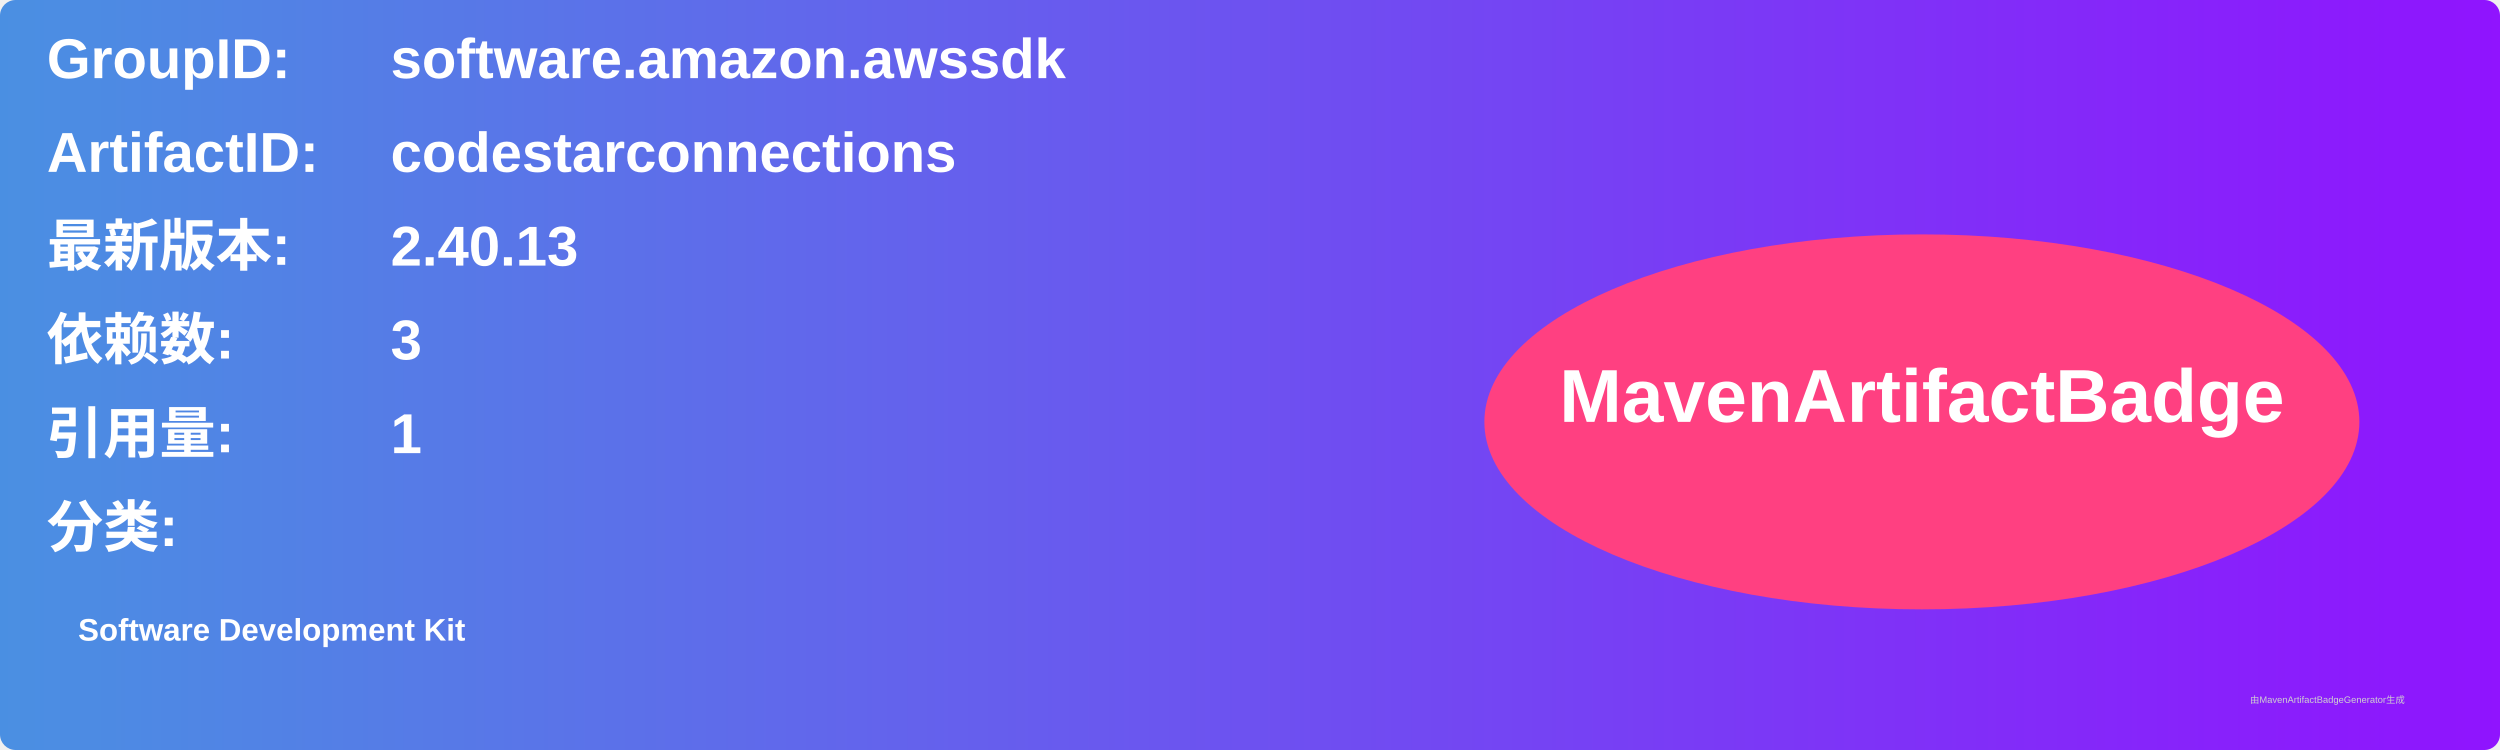
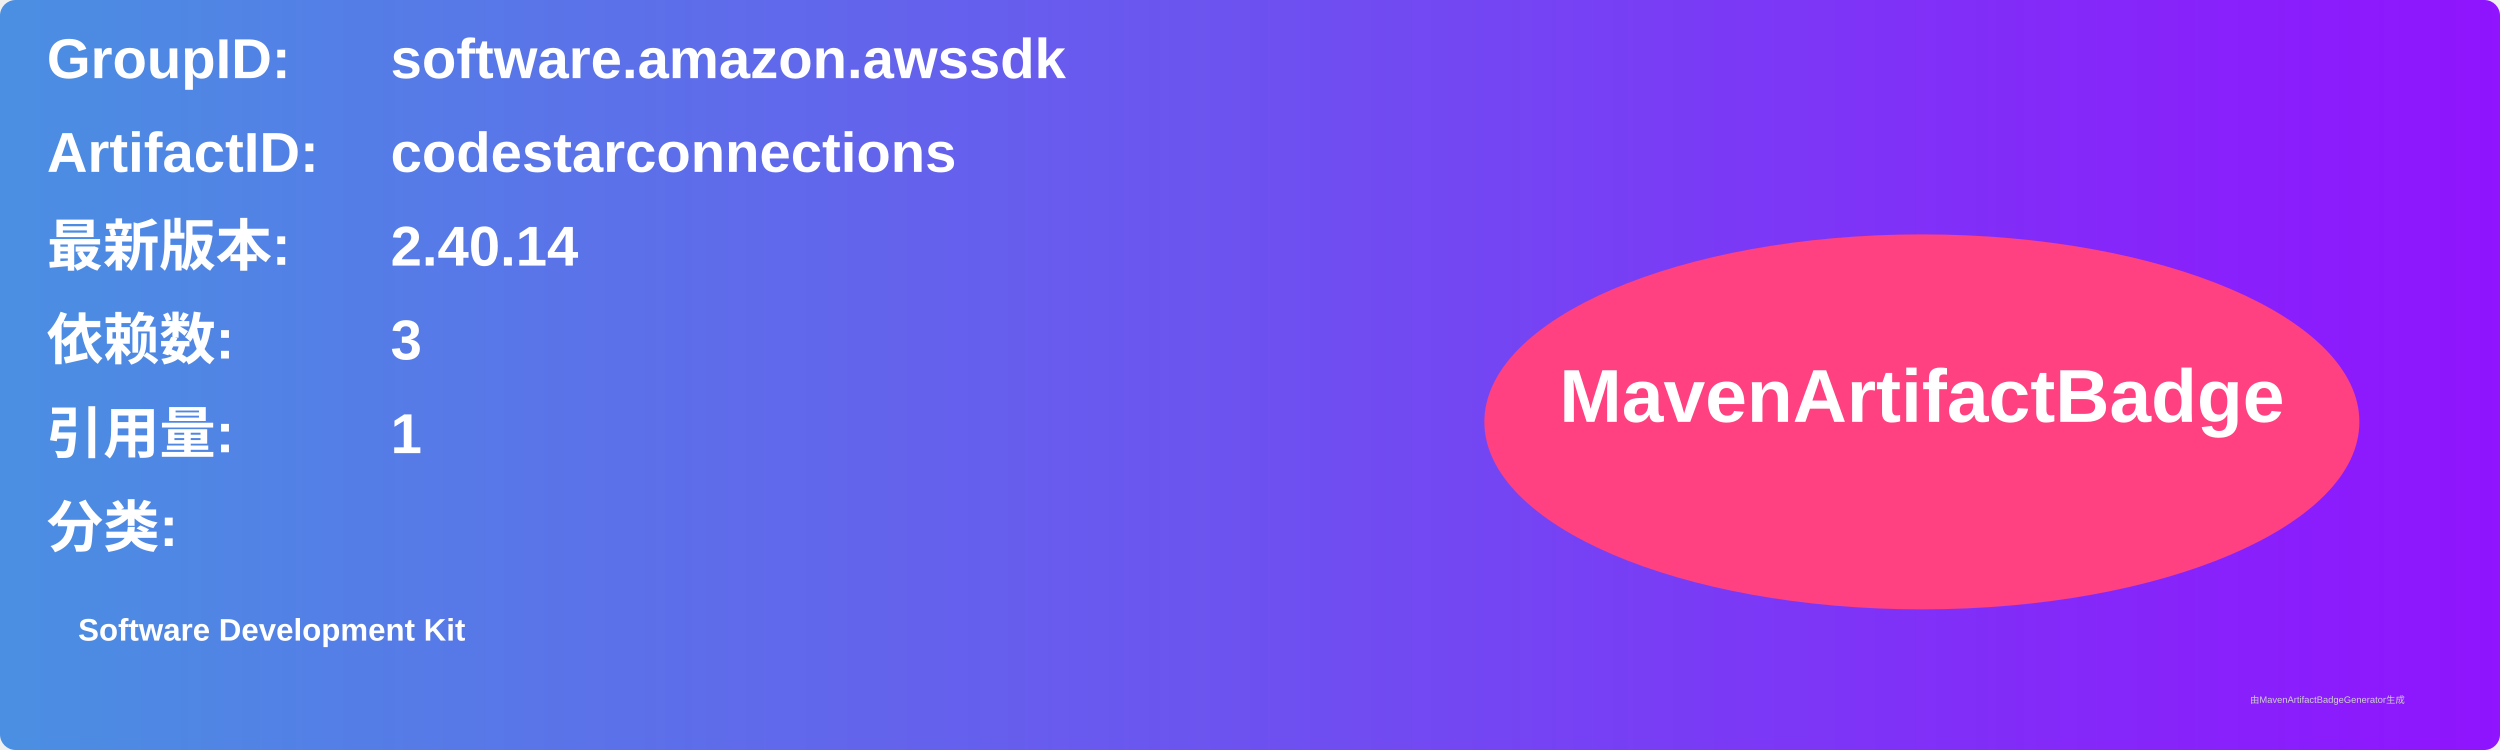
<svg xmlns="http://www.w3.org/2000/svg" width="800" height="240" viewBox="0 0 800 240">
  <linearGradient id="grad" x1="0%" y1="0%" x2="100%" y2="0%">
    <stop offset="0%" stop-color="#4a90e2" />
    <stop offset="100%" stop-color="#9013fe" />
  </linearGradient>
  <rect width="100%" height="100%" rx="5" ry="5" fill="url(#grad)" />
  <g transform="translate(15, 15)">
    <text x="0" y="10" font-family="Arial" font-size="18" fill="white" font-weight="bold" width="260">GroupID:</text>
    <text x="110" y="10" font-family="Arial" font-size="18" fill="white" font-weight="bold" width="460">software.amazon.awssdk</text>
    <text x="0" y="40" font-family="Arial" font-size="18" fill="white" font-weight="bold" width="260">ArtifactID:</text>
    <text x="110" y="40" font-family="Arial" font-size="18" fill="white" font-weight="bold" width="460">codestarconnections</text>
    <text x="0" y="70" font-family="Arial" font-size="18" fill="white" font-weight="bold">最新版本:</text>
    <text x="110" y="70" font-family="Arial" font-size="18" fill="white" font-weight="bold">
-       <tspan font-weight="bold">2.40.13</tspan>
+       <tspan font-weight="bold">2.40.14</tspan>
    </text>
    <text x="0" y="100" font-family="Arial" font-size="18" fill="white" font-weight="bold">依赖数: </text>
    <text x="110" y="100" font-family="Arial" font-size="18" fill="white">
      <tspan font-weight="bold">3</tspan>
    </text>
    <text x="0" y="130" font-family="Arial" font-size="18" fill="white" font-weight="bold">引用量: </text>
    <text x="110" y="130" font-family="Arial" font-size="18" fill="white">
      <tspan font-weight="bold">1</tspan>
    </text>
    <text x="0" y="160" font-family="Arial" font-size="18" fill="white" font-weight="bold">分类:</text>
    <text x="10" y="190" font-family="Arial" font-size="10" fill="white">
      <tspan font-weight="bold">Software Development Kit</tspan>
    </text>
    <ellipse cx="600" cy="120" rx="140" ry="60" fill="#ff4081" />
    <text x="600" y="120" text-anchor="middle" font-family="Arial" font-size="24" fill="white" font-weight="bold">MavenArtifactBadge</text>
  </g>
  <text x="720" y="225" font-family="Arial" font-size="3" fill="#d0d0d0">由MavenArtifactBadgeGenerator生成</text>
</svg>
